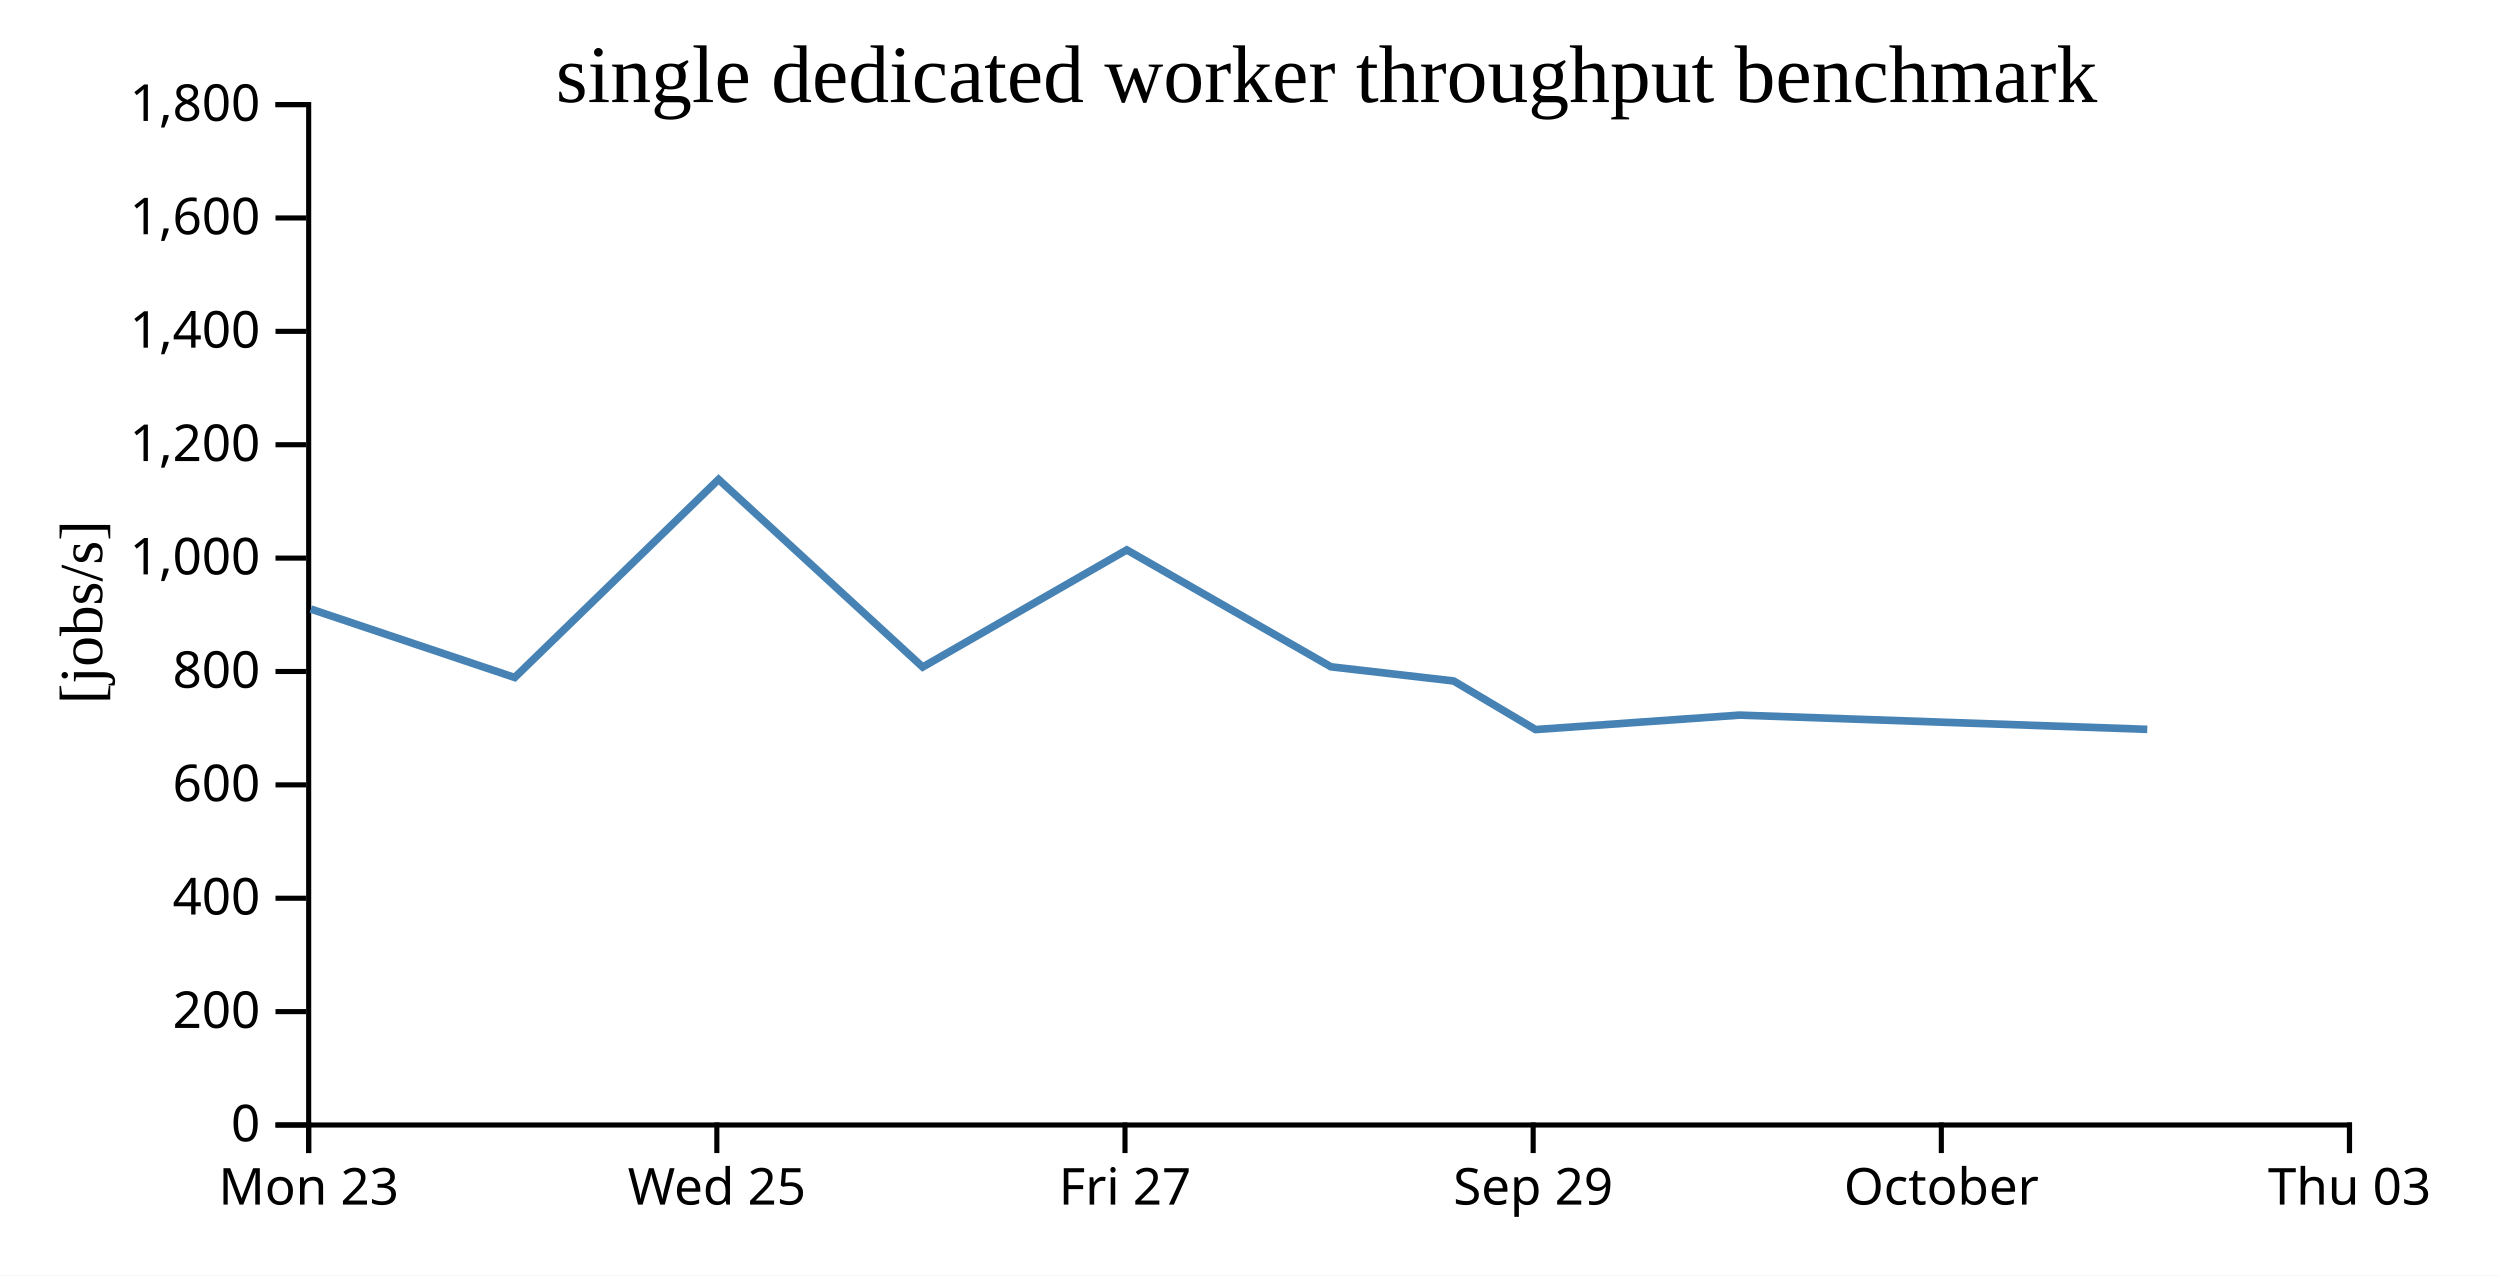
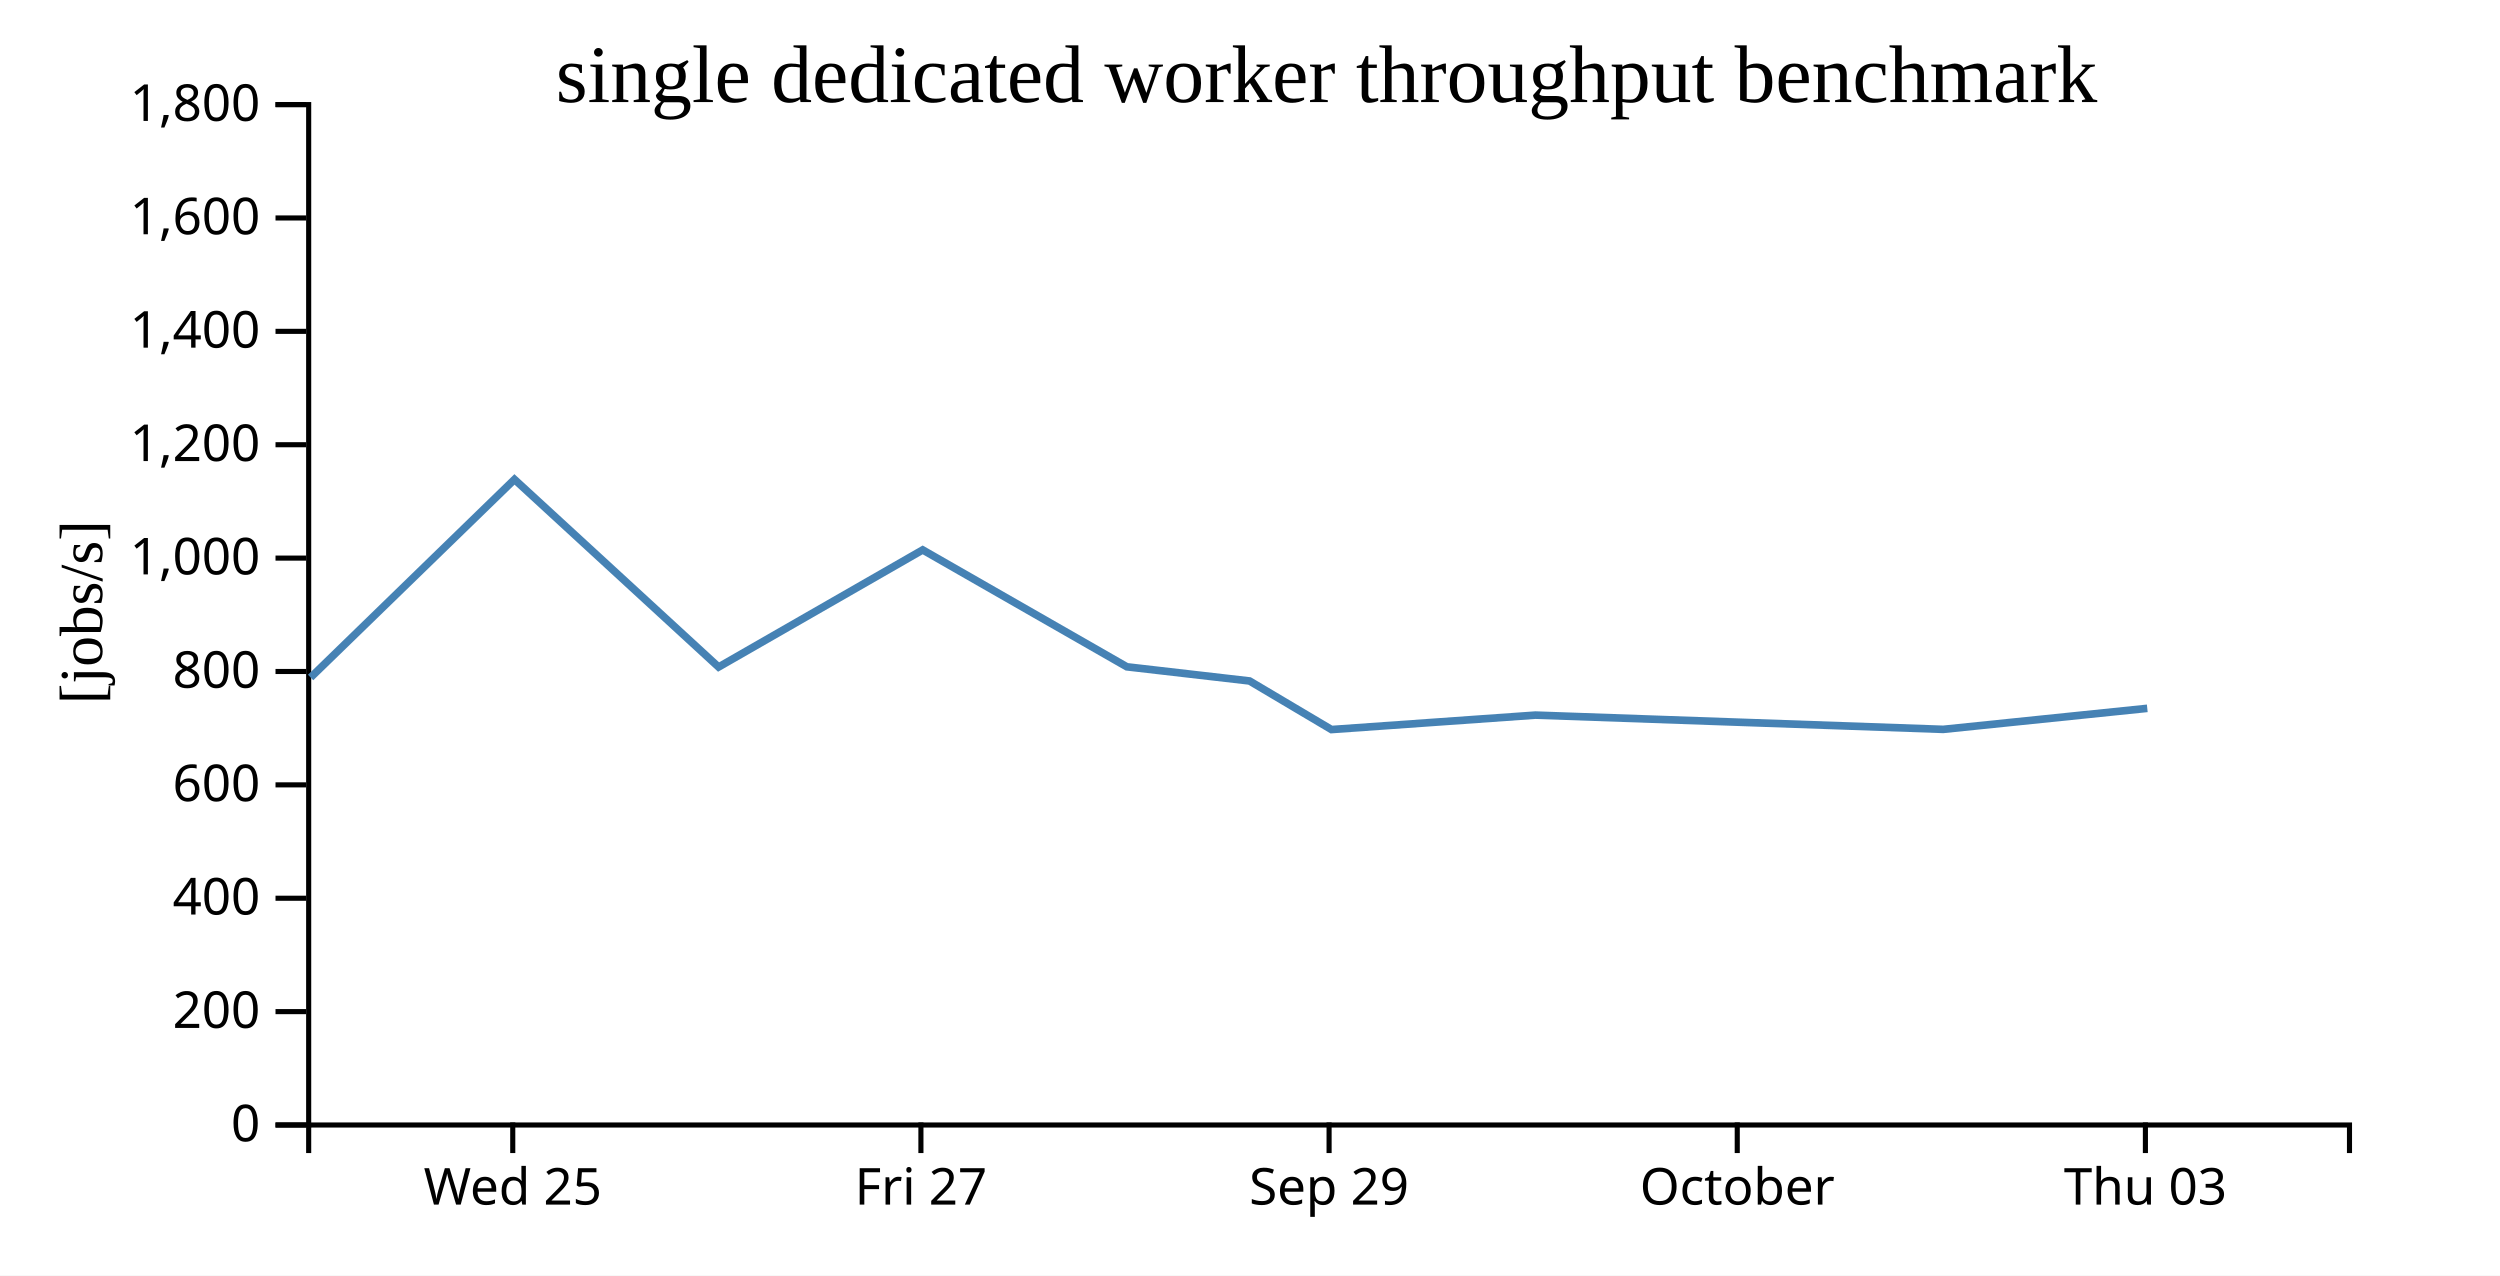
<svg xmlns="http://www.w3.org/2000/svg" width="490" height="250">
  <rect width="100%" height="100%" fill="white" />
  <g transform="translate(60,20)">
    <g transform="translate(0,200)" fill="none" font-size="10" font-family="sans-serif" text-anchor="middle">
      <path class="domain" stroke="currentColor" d="M0.5,6V0.5H400.5V6" />
-       <g class="tick" opacity="1" transform="translate(0.5,0)">
-         <line stroke="currentColor" y2="6" />
-         <text fill="currentColor" y="9" dy="0.71em">Mon 23</text>
-       </g>
-       <g class="tick" opacity="1" transform="translate(80.5,0)">
+       <g class="tick" opacity="1" transform="translate(40.5,0)">
        <line stroke="currentColor" y2="6" />
        <text fill="currentColor" y="9" dy="0.71em">Wed 25</text>
      </g>
-       <g class="tick" opacity="1" transform="translate(160.5,0)">
+       <g class="tick" opacity="1" transform="translate(120.5,0)">
        <line stroke="currentColor" y2="6" />
        <text fill="currentColor" y="9" dy="0.71em">Fri 27</text>
      </g>
-       <g class="tick" opacity="1" transform="translate(240.5,0)">
+       <g class="tick" opacity="1" transform="translate(200.5,0)">
        <line stroke="currentColor" y2="6" />
        <text fill="currentColor" y="9" dy="0.71em">Sep 29</text>
      </g>
-       <g class="tick" opacity="1" transform="translate(320.5,0)">
+       <g class="tick" opacity="1" transform="translate(280.5,0)">
        <line stroke="currentColor" y2="6" />
        <text fill="currentColor" y="9" dy="0.71em">October</text>
      </g>
-       <g class="tick" opacity="1" transform="translate(400.5,0)">
+       <g class="tick" opacity="1" transform="translate(360.5,0)">
        <line stroke="currentColor" y2="6" />
        <text fill="currentColor" y="9" dy="0.71em">Thu 03</text>
      </g>
    </g>
    <g fill="none" font-size="10" font-family="sans-serif" text-anchor="end">
      <path class="domain" stroke="currentColor" d="M-6,200.5H0.5V0.5H-6" />
      <g class="tick" opacity="1" transform="translate(0,200.5)">
        <line stroke="currentColor" x2="-6" />
        <text fill="currentColor" x="-9" dy="0.32em">0</text>
      </g>
      <g class="tick" opacity="1" transform="translate(0,178.2778)">
        <line stroke="currentColor" x2="-6" />
        <text fill="currentColor" x="-9" dy="0.32em">200</text>
      </g>
      <g class="tick" opacity="1" transform="translate(0,156.0556)">
        <line stroke="currentColor" x2="-6" />
        <text fill="currentColor" x="-9" dy="0.32em">400</text>
      </g>
      <g class="tick" opacity="1" transform="translate(0,133.8333)">
        <line stroke="currentColor" x2="-6" />
        <text fill="currentColor" x="-9" dy="0.32em">600</text>
      </g>
      <g class="tick" opacity="1" transform="translate(0,111.6111)">
        <line stroke="currentColor" x2="-6" />
        <text fill="currentColor" x="-9" dy="0.32em">800</text>
      </g>
      <g class="tick" opacity="1" transform="translate(0,89.38889)">
        <line stroke="currentColor" x2="-6" />
        <text fill="currentColor" x="-9" dy="0.32em">1,000</text>
      </g>
      <g class="tick" opacity="1" transform="translate(0,67.16667)">
        <line stroke="currentColor" x2="-6" />
        <text fill="currentColor" x="-9" dy="0.32em">1,200</text>
      </g>
      <g class="tick" opacity="1" transform="translate(0,44.94444)">
        <line stroke="currentColor" x2="-6" />
        <text fill="currentColor" x="-9" dy="0.32em">1,400</text>
      </g>
      <g class="tick" opacity="1" transform="translate(0,22.72222)">
        <line stroke="currentColor" x2="-6" />
        <text fill="currentColor" x="-9" dy="0.32em">1,600</text>
      </g>
      <g class="tick" opacity="1" transform="translate(0,0.5)">
        <line stroke="currentColor" x2="-6" />
        <text fill="currentColor" x="-9" dy="0.32em">1,800</text>
      </g>
    </g>
    <text text-anchor="middle" style="font-size: 12px" transform="rotate(-90)" y="-40" x="-100">[jobs/s]</text>
    <text text-anchor="middle" style="font-size: 16px" y="0" x="200">single dedicated worker throughput benchmark</text>
-     <path fill="none" stroke="steelblue" stroke-width="1.5" d="M0.903,99.374L40.882,112.789L80.837,73.965L120.842,110.737L160.846,87.782L200.858,110.692L224.909,113.47L240.965,122.992L280.943,120.162L360.865,122.955" />
+     <path fill="none" stroke="steelblue" stroke-width="1.5" d="M0.882,112.789L40.837,73.965L80.842,110.737L120.846,87.782L160.858,110.692L184.909,113.47L200.965,122.992L240.943,120.162L320.865,122.955L360.866,118.834" />
  </g>
</svg>
